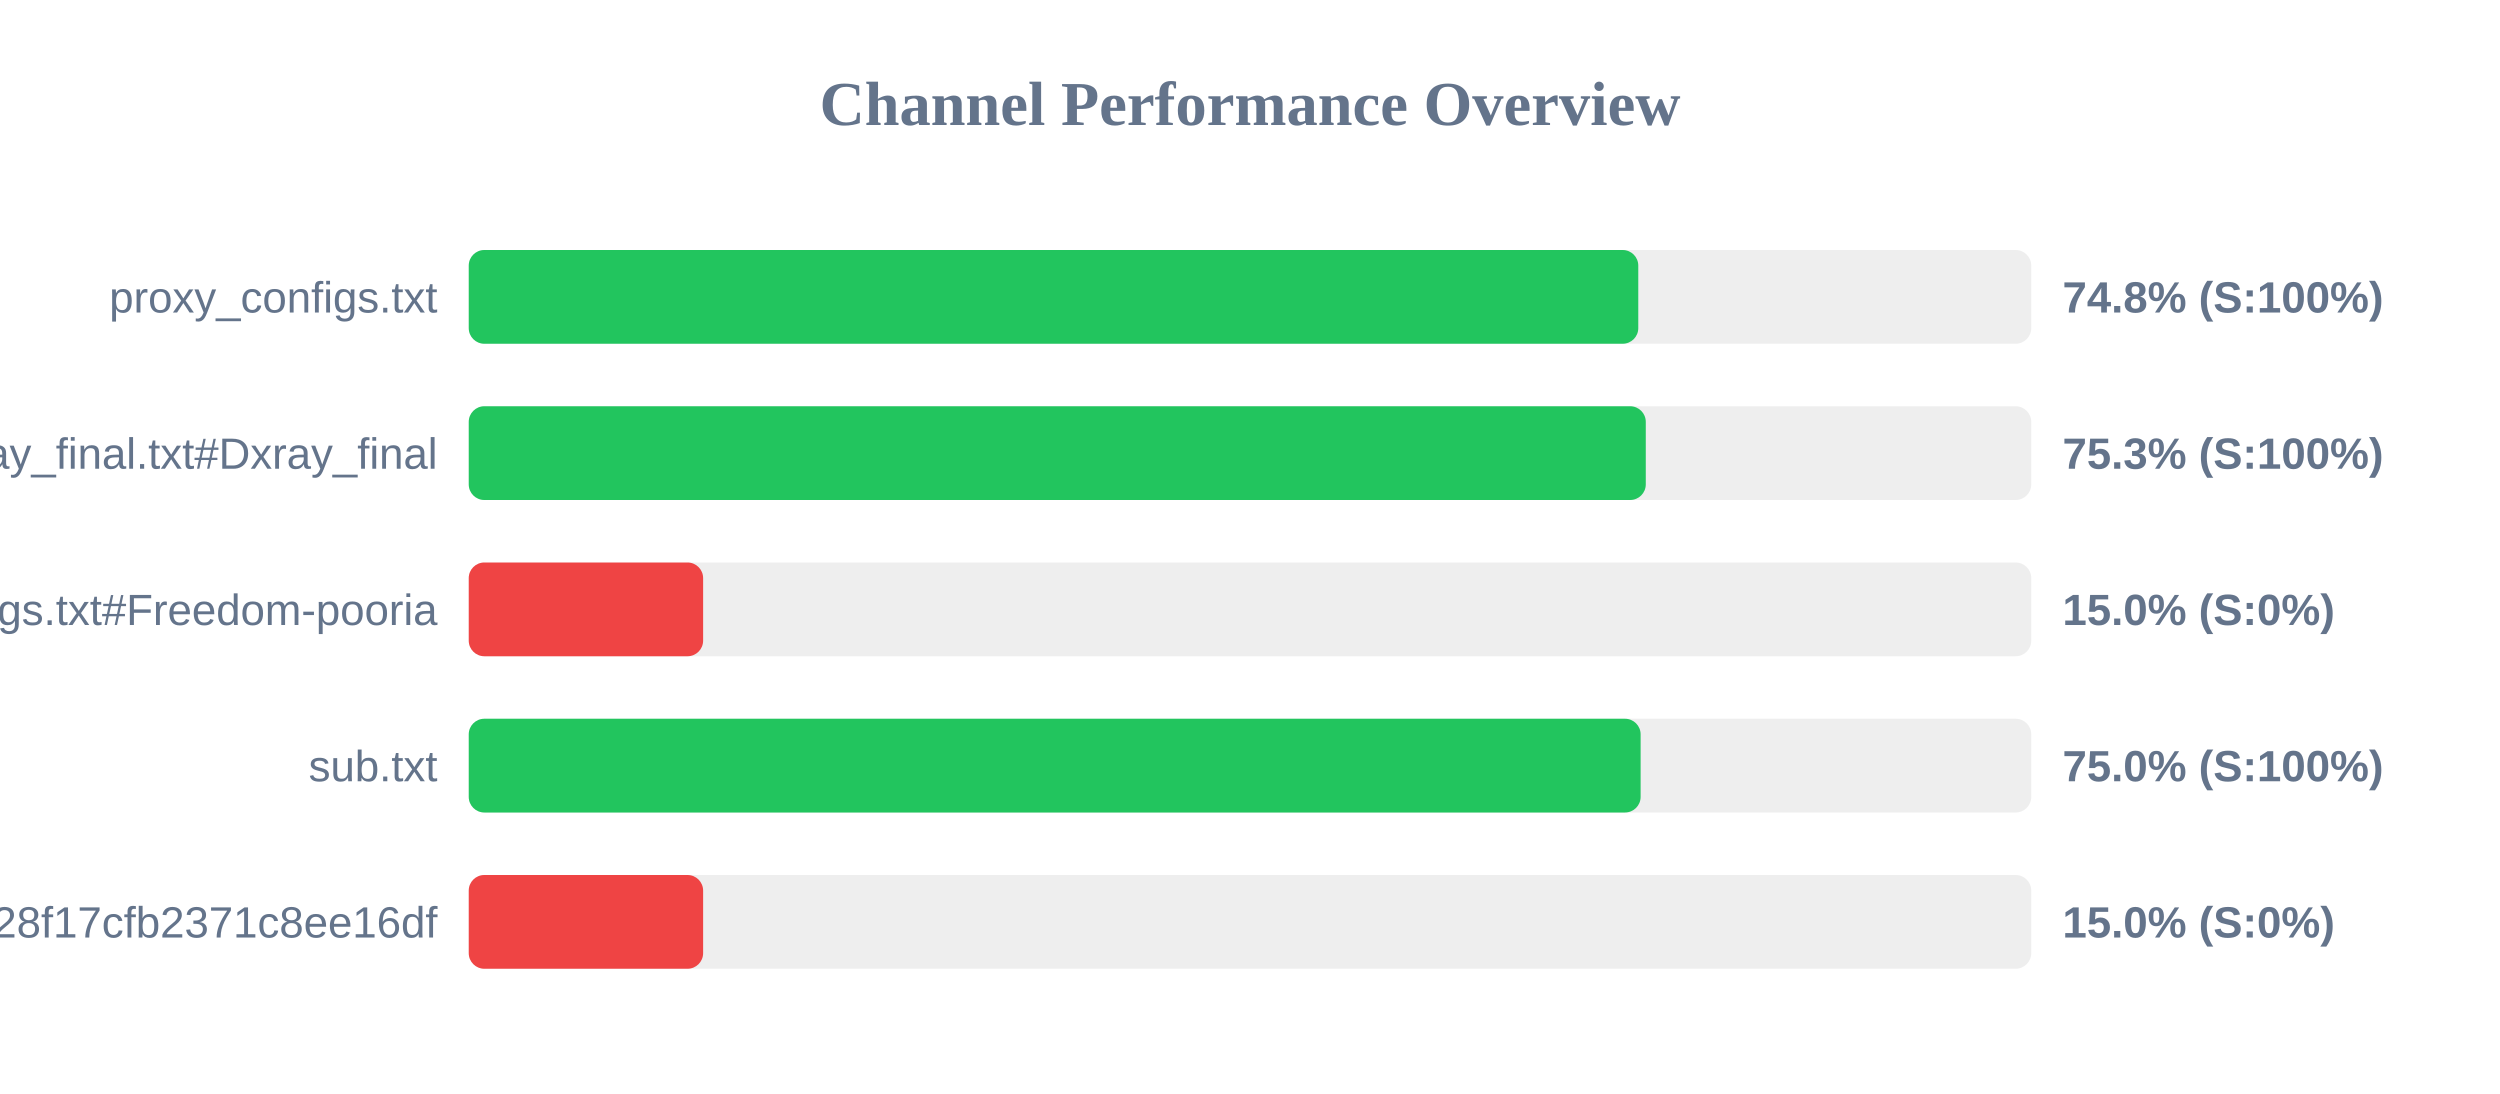
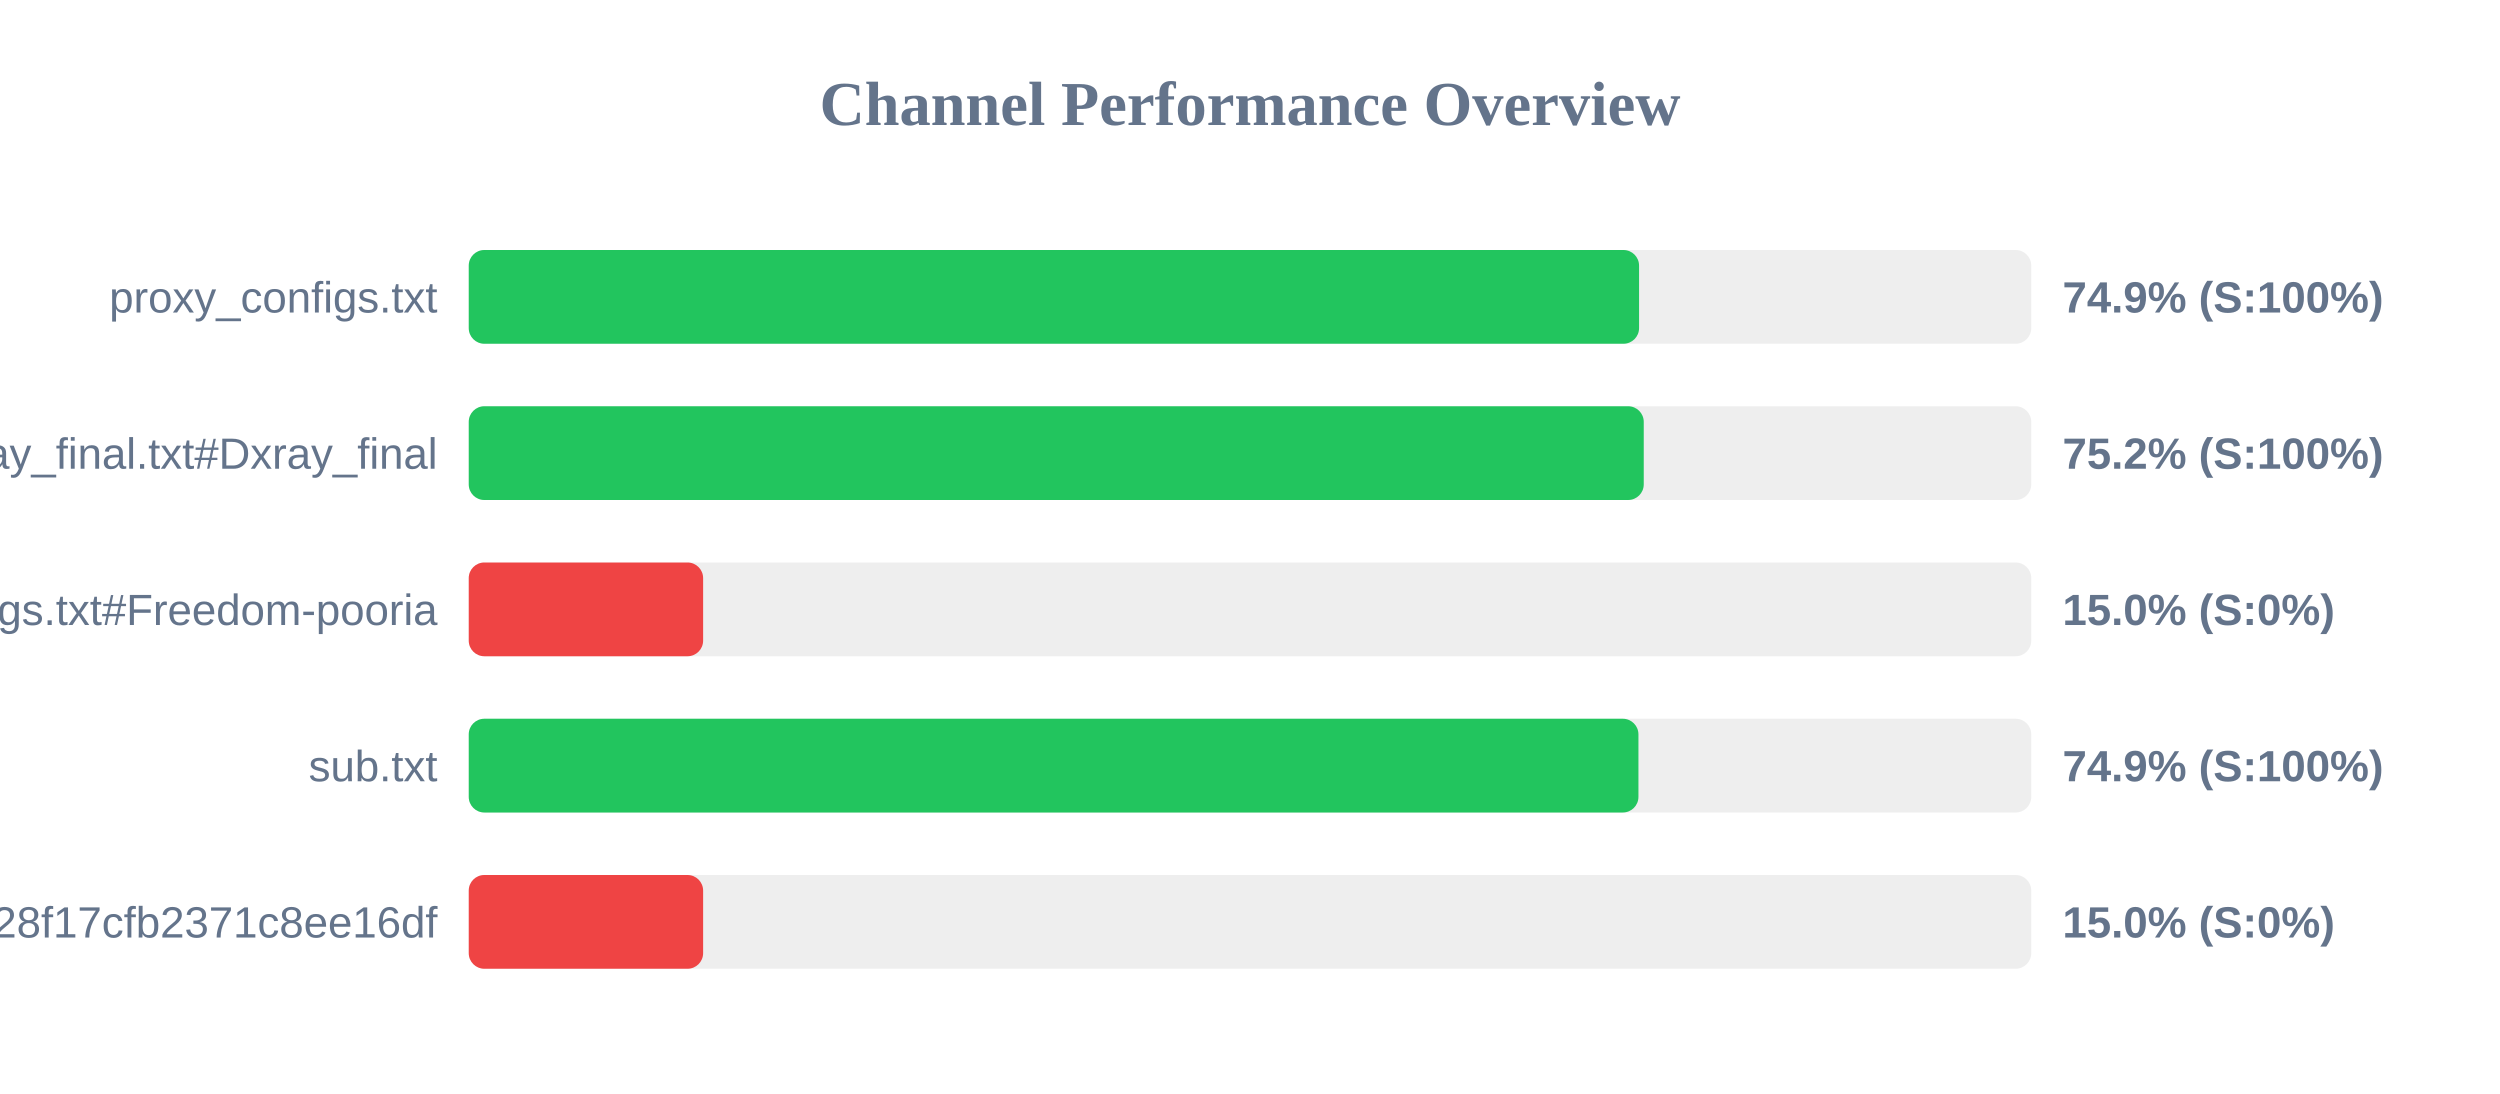
<svg xmlns="http://www.w3.org/2000/svg" width="800" height="350" version="1.1">
  <style>
        .row { font: 14px Arial; fill: #64748b; }
        .score { font: bold 14px Arial; fill: #64748b; }
    </style>
  <text x="400" y="40" text-anchor="middle" font-size="20px" font-weight="bold" fill="#64748b">Channel Performance Overview</text>
  <rect x="150" y="80" width="500" height="30" fill="#eee" rx="5" />
-   <rect x="150" y="80" width="374.25" height="30" fill="#22c55e" rx="5" />
+   <rect x="150" y="80" width="374.5" height="30" fill="#22c55e" rx="5" />
  <text x="140" y="100" text-anchor="end" class="row">proxy_configs.txt</text>
-   <text x="660" y="100" text-anchor="start" class="score">74.8% (S:100%)</text>
+   <text x="660" y="100" text-anchor="start" class="score">74.9% (S:100%)</text>
  <rect x="150" y="130" width="500" height="30" fill="#eee" rx="5" />
-   <rect x="150" y="130" width="376.65" height="30" fill="#22c55e" rx="5" />
+   <rect x="150" y="130" width="376.0" height="30" fill="#22c55e" rx="5" />
  <text x="140" y="150" text-anchor="end" class="row">xray_final.txt#Dxray_final</text>
-   <text x="660" y="150" text-anchor="start" class="score">75.3% (S:100%)</text>
+   <text x="660" y="150" text-anchor="start" class="score">75.2% (S:100%)</text>
  <rect x="150" y="180" width="500" height="30" fill="#eee" rx="5" />
  <rect x="150" y="180" width="75.0" height="30" fill="#ef4444" rx="5" />
  <text x="140" y="200" text-anchor="end" class="row">v2ray_configs.txt#Freedom-pooria</text>
  <text x="660" y="200" text-anchor="start" class="score">15.0% (S:0%)</text>
  <rect x="150" y="230" width="500" height="30" fill="#eee" rx="5" />
-   <rect x="150" y="230" width="375.0" height="30" fill="#22c55e" rx="5" />
+   <rect x="150" y="230" width="374.3" height="30" fill="#22c55e" rx="5" />
  <text x="140" y="250" text-anchor="end" class="row">sub.txt</text>
-   <text x="660" y="250" text-anchor="start" class="score">75.0% (S:100%)</text>
+   <text x="660" y="250" text-anchor="start" class="score">74.9% (S:100%)</text>
  <rect x="150" y="280" width="500" height="30" fill="#eee" rx="5" />
  <rect x="150" y="280" width="75.0" height="30" fill="#ef4444" rx="5" />
  <text x="140" y="300" text-anchor="end" class="row">?token=fedfed7b41b828f17cfb2371c8ee16df</text>
  <text x="660" y="300" text-anchor="start" class="score">15.0% (S:0%)</text>
</svg>
